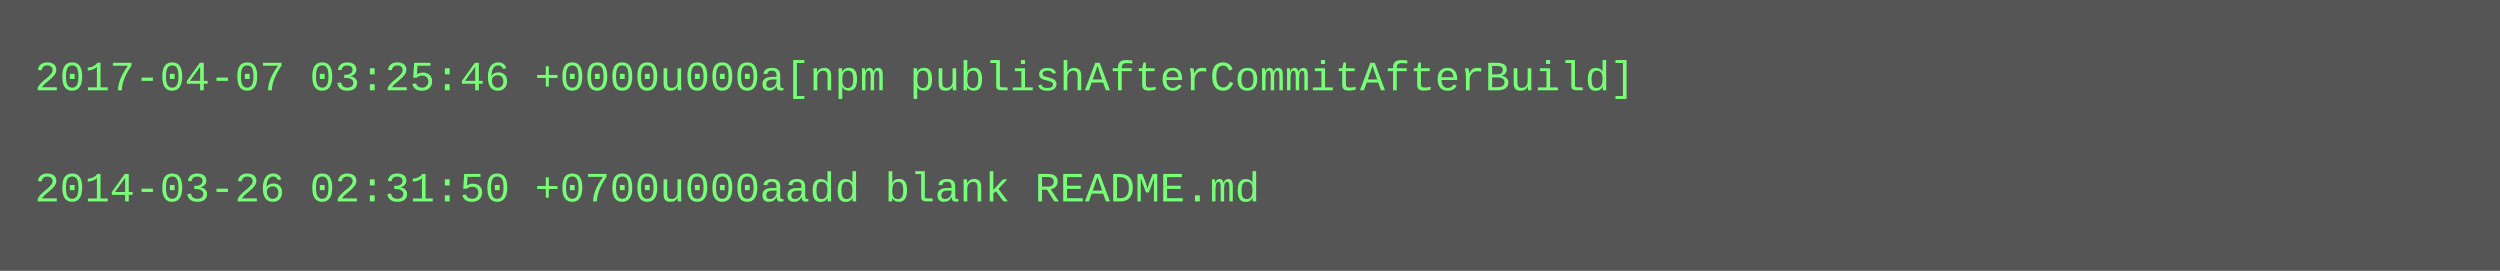
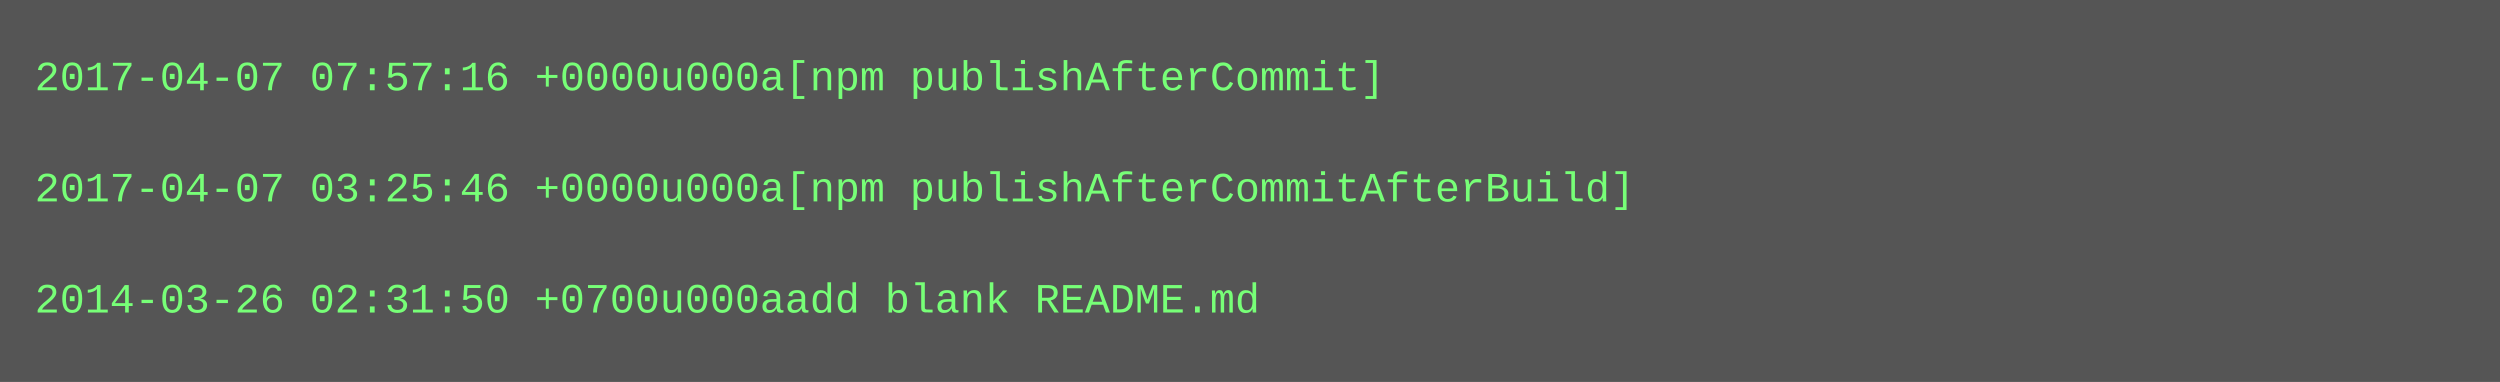
- <svg xmlns="http://www.w3.org/2000/svg" height="78" width="720">
-   <rect height="78" fill="#555" width="720" />
+ <svg xmlns="http://www.w3.org/2000/svg" height="110" width="720">
+   <rect height="110" fill="#555" width="720" />
  <text fill="#7f7" font-family="Courier New" font-size="12" xml:space="preserve">
-     <tspan x="10" y="26">2017-04-07 03:25:46 +0000u000a[npm publishAfterCommitAfterBuild]</tspan>
+     <tspan x="10" y="26">2017-04-07 07:57:16 +0000u000a[npm publishAfterCommit]</tspan>
    <tspan x="10" y="42" />
-     <tspan x="10" y="58">2014-03-26 02:31:50 +0700u000aadd blank README.md</tspan>
+     <tspan x="10" y="58">2017-04-07 03:25:46 +0000u000a[npm publishAfterCommitAfterBuild]</tspan>
+     <tspan x="10" y="74" />
+     <tspan x="10" y="90">2014-03-26 02:31:50 +0700u000aadd blank README.md</tspan>
  </text>
</svg>
